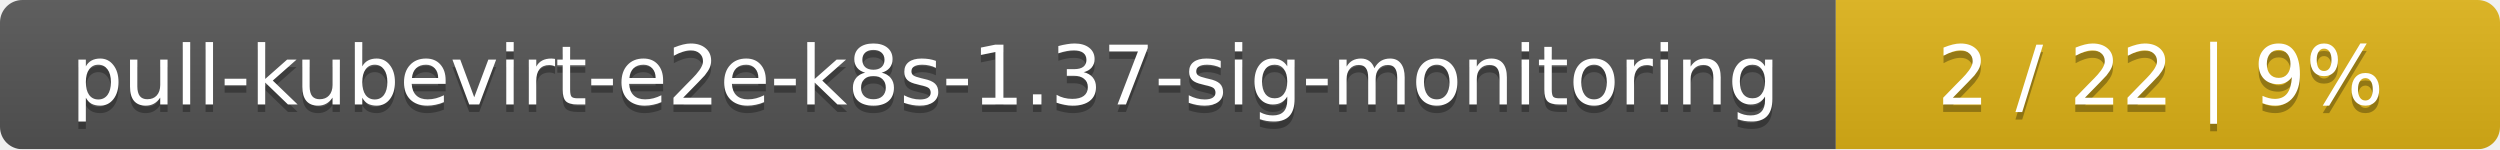
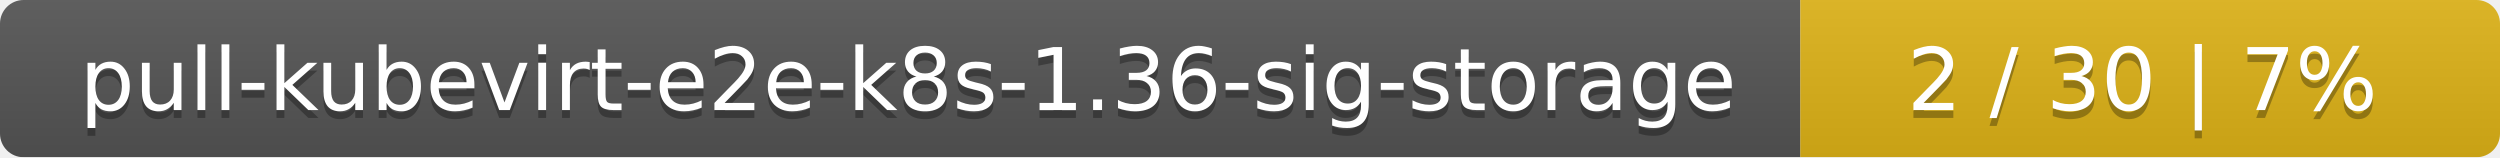
- <svg xmlns="http://www.w3.org/2000/svg" width="335" height="20">
+ <svg xmlns="http://www.w3.org/2000/svg" width="318" height="20">
  <linearGradient id="smooth" x2="0" y2="100%">
    <stop offset="0" stop-color="#bbb" stop-opacity=".1" />
    <stop offset="1" stop-opacity=".1" />
  </linearGradient>
  <mask id="round">
-     <rect width="335" height="20" rx="3" fill="#fff" />
+     <rect width="318" height="20" rx="3" fill="#fff" />
  </mask>
  <g mask="url(#round)">
-     <rect width="246" height="20" fill="#555" />
-     <rect x="246" width="89" height="20" fill="#dfb317" />
-     <rect width="335" height="20" fill="url(#smooth)" />
+     <rect width="229" height="20" fill="#555" />
+     <rect x="229" width="89" height="20" fill="#dfb317" />
+     <rect width="318" height="20" fill="url(#smooth)" />
  </g>
  <g fill="#fff" text-anchor="middle" font-family="DejaVu Sans,Verdana,Geneva,sans-serif" font-size="11">
-     <text x="124" y="15" fill="#010101" fill-opacity=".3">pull-kubevirt-e2e-k8s-1.37-sig-monitoring</text>
-     <text x="124" y="14">pull-kubevirt-e2e-k8s-1.37-sig-monitoring</text>
-     <text x="289.5" y="15" fill="#010101" fill-opacity=".3">2 / 22    |    9%</text>
-     <text x="289.5" y="14">2 / 22    |    9%</text>
+     <text x="115.5" y="15" fill="#010101" fill-opacity=".3">pull-kubevirt-e2e-k8s-1.36-sig-storage</text>
+     <text x="115.5" y="14">pull-kubevirt-e2e-k8s-1.36-sig-storage</text>
+     <text x="272.5" y="15" fill="#010101" fill-opacity=".3">2 / 30    |    7%</text>
+     <text x="272.5" y="14">2 / 30    |    7%</text>
  </g>
</svg>
